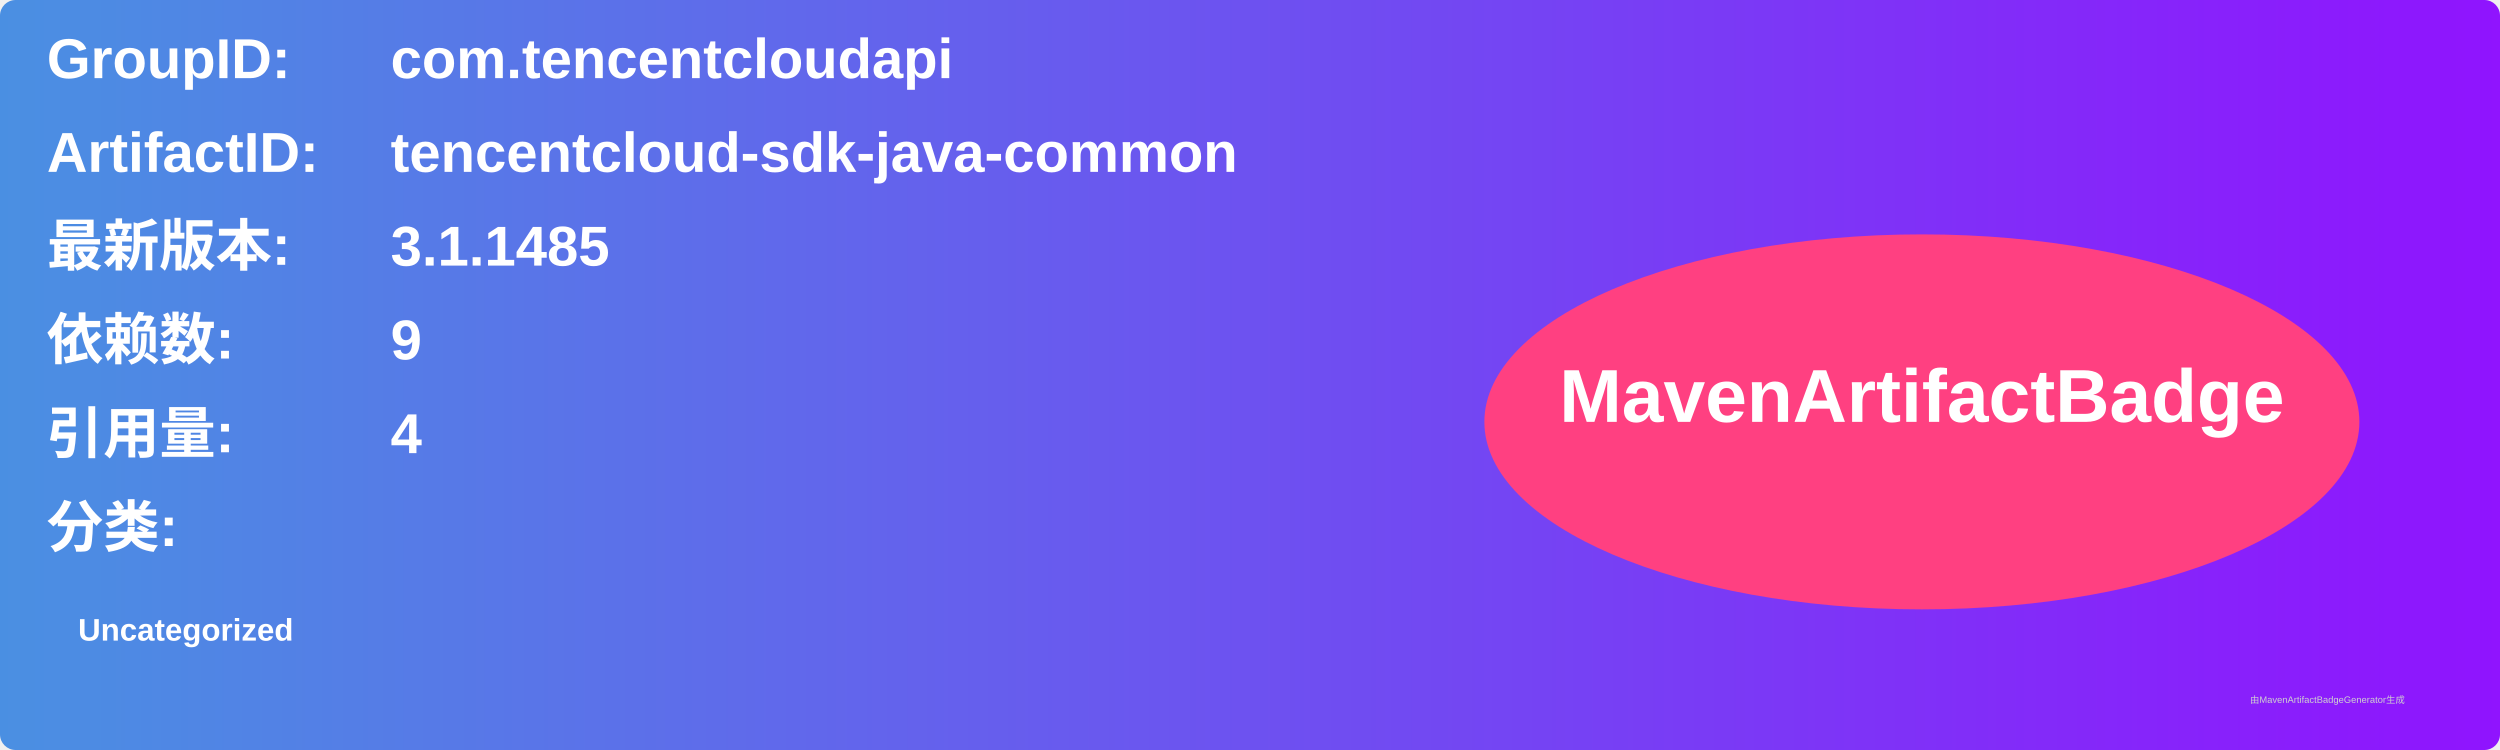
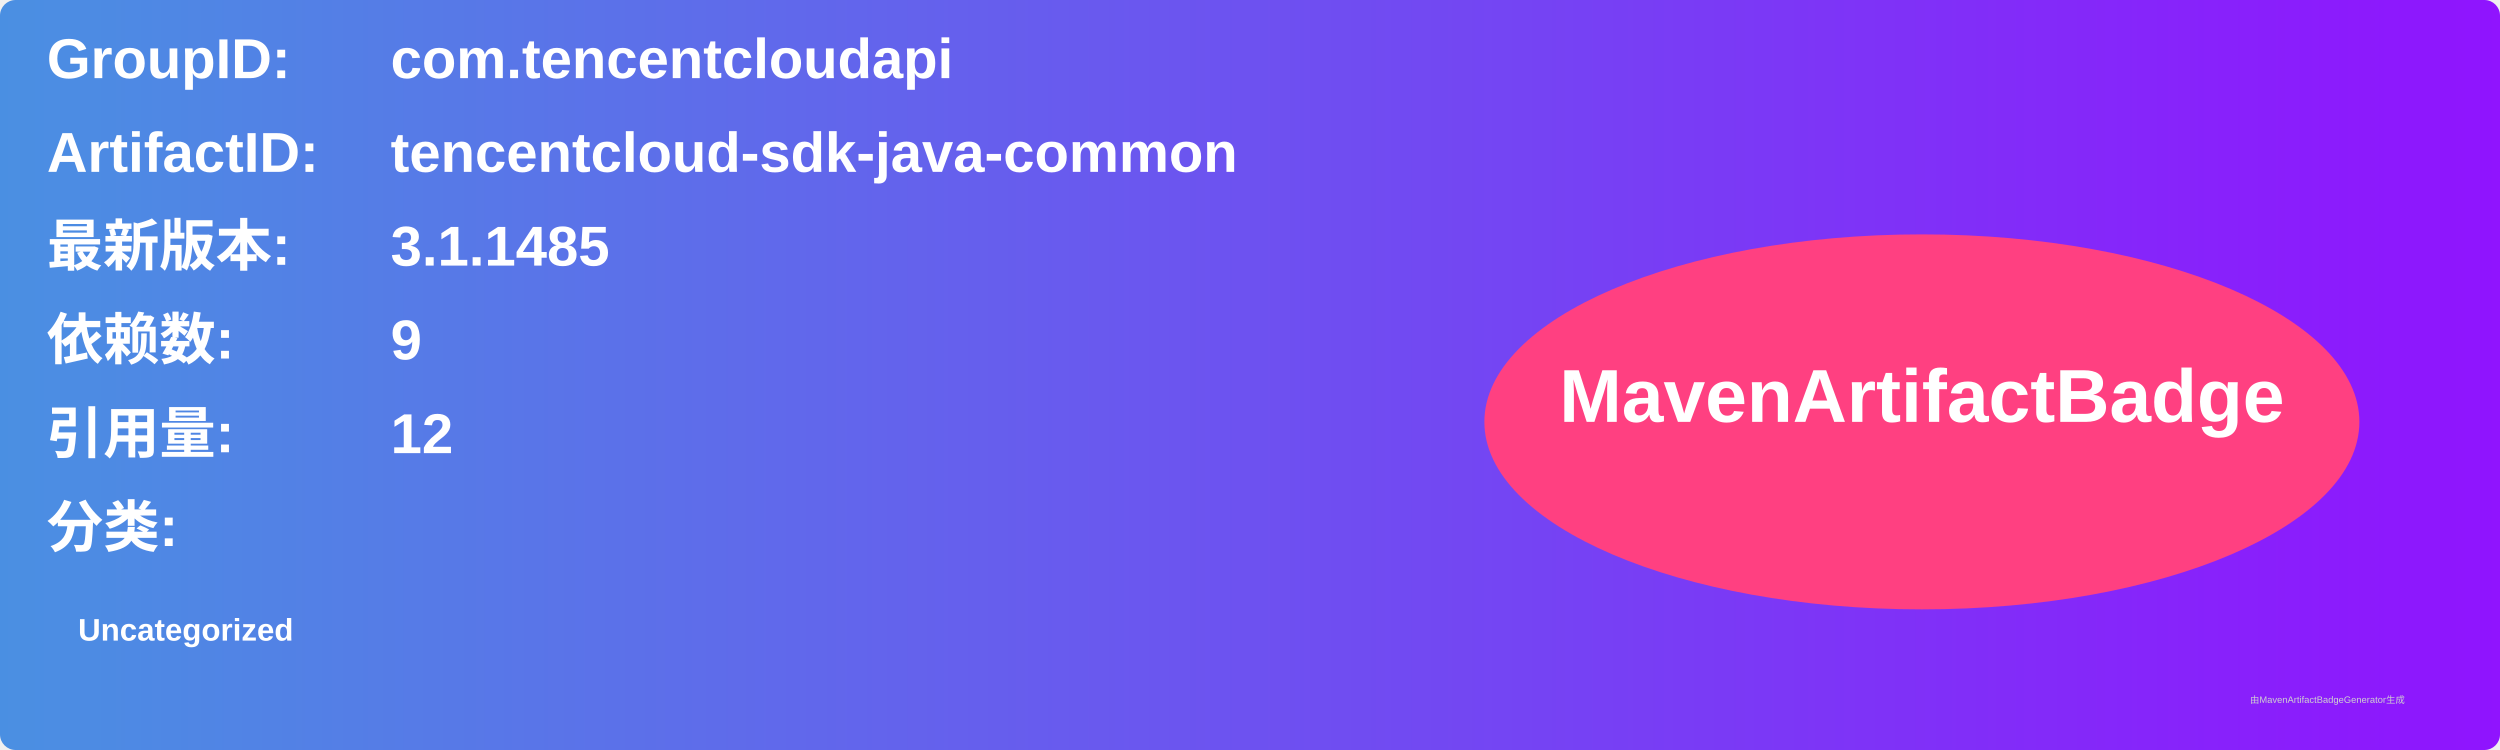
<svg xmlns="http://www.w3.org/2000/svg" width="800" height="240" viewBox="0 0 800 240">
  <linearGradient id="grad" x1="0%" y1="0%" x2="100%" y2="0%">
    <stop offset="0%" stop-color="#4a90e2" />
    <stop offset="100%" stop-color="#9013fe" />
  </linearGradient>
  <rect width="100%" height="100%" rx="5" ry="5" fill="url(#grad)" />
  <g transform="translate(15, 15)">
    <text x="0" y="10" font-family="Arial" font-size="18" fill="white" font-weight="bold" width="260">GroupID:</text>
    <text x="110" y="10" font-family="Arial" font-size="18" fill="white" font-weight="bold" width="460">com.tencentcloudapi</text>
    <text x="0" y="40" font-family="Arial" font-size="18" fill="white" font-weight="bold" width="260">ArtifactID:</text>
    <text x="110" y="40" font-family="Arial" font-size="18" fill="white" font-weight="bold" width="460">tencentcloud-sdk-java-common</text>
    <text x="0" y="70" font-family="Arial" font-size="18" fill="white" font-weight="bold">最新版本:</text>
    <text x="110" y="70" font-family="Arial" font-size="18" fill="white" font-weight="bold">
      <tspan font-weight="bold">3.1.1485</tspan>
    </text>
    <text x="0" y="100" font-family="Arial" font-size="18" fill="white" font-weight="bold">依赖数: </text>
    <text x="110" y="100" font-family="Arial" font-size="18" fill="white">
      <tspan font-weight="bold">9</tspan>
    </text>
    <text x="0" y="130" font-family="Arial" font-size="18" fill="white" font-weight="bold">引用量: </text>
    <text x="110" y="130" font-family="Arial" font-size="18" fill="white">
-       <tspan font-weight="bold">4</tspan>
+       <tspan font-weight="bold">12</tspan>
    </text>
    <text x="0" y="160" font-family="Arial" font-size="18" fill="white" font-weight="bold">分类:</text>
    <text x="10" y="190" font-family="Arial" font-size="10" fill="white">
      <tspan font-weight="bold">Uncategorized</tspan>
    </text>
    <ellipse cx="600" cy="120" rx="140" ry="60" fill="#ff4081" />
    <text x="600" y="120" text-anchor="middle" font-family="Arial" font-size="24" fill="white" font-weight="bold">MavenArtifactBadge</text>
  </g>
  <text x="720" y="225" font-family="Arial" font-size="3" fill="#d0d0d0">由MavenArtifactBadgeGenerator生成</text>
</svg>
